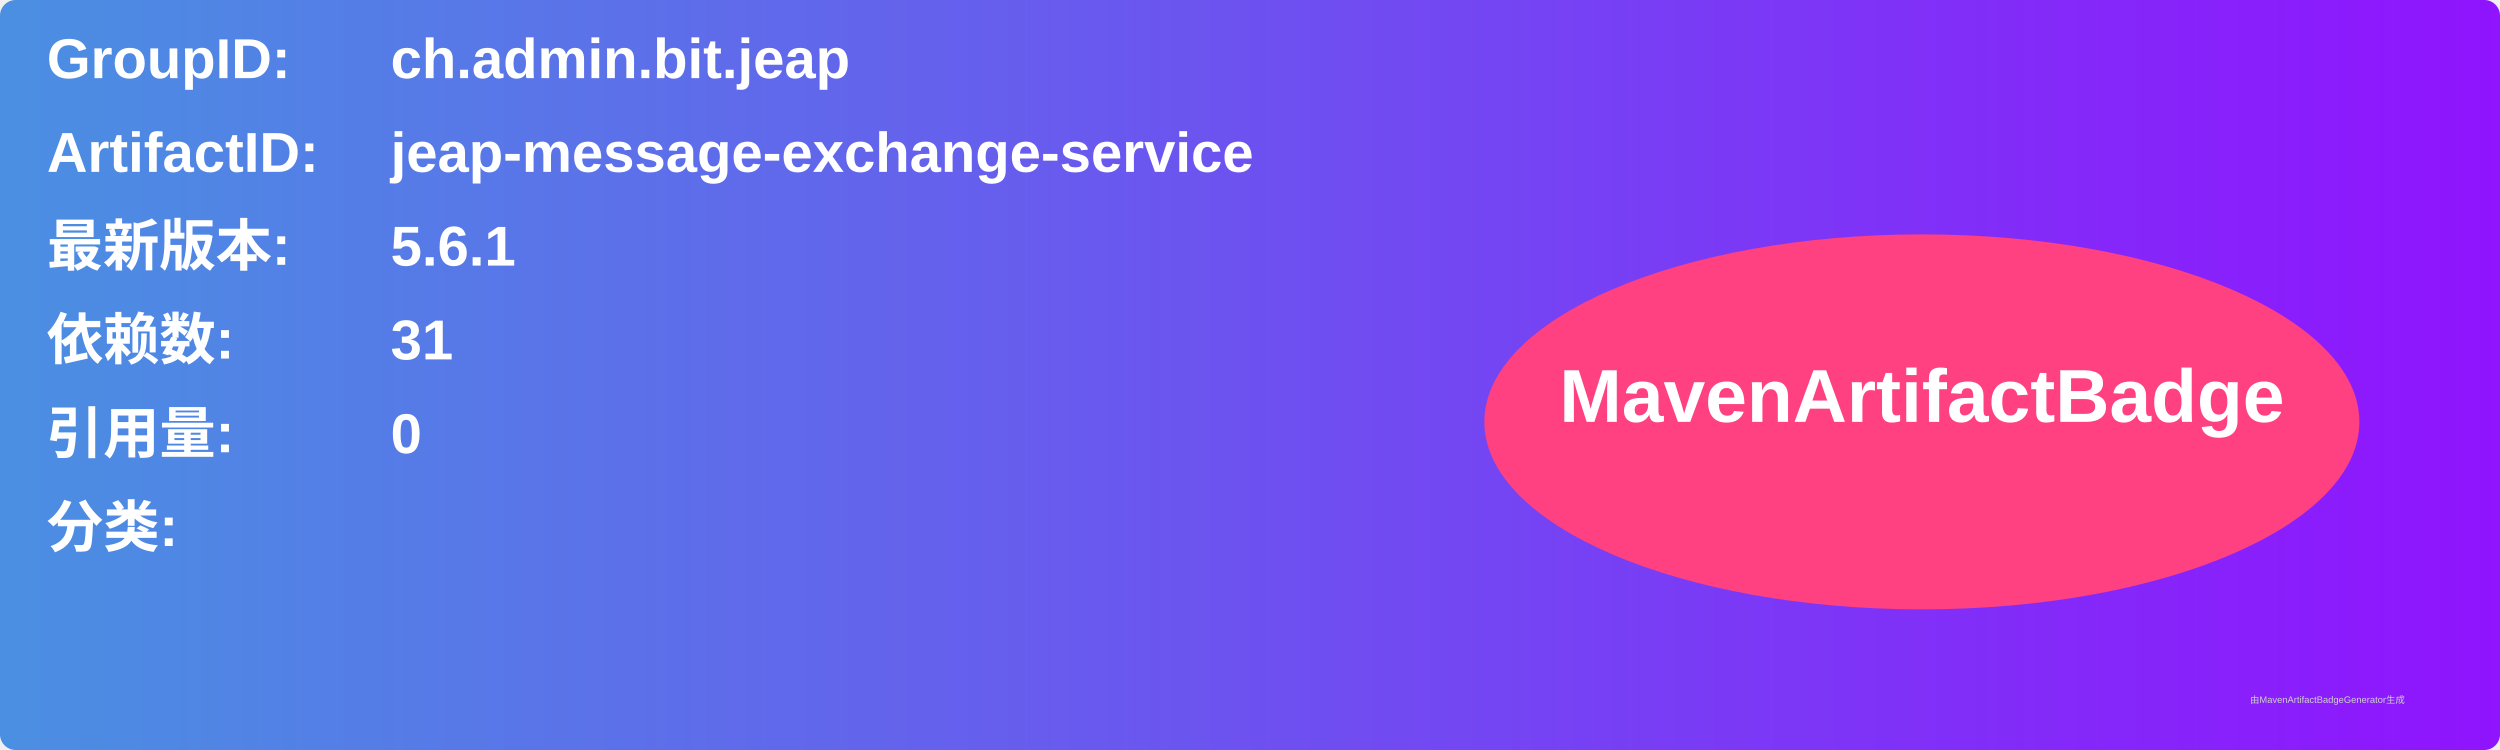
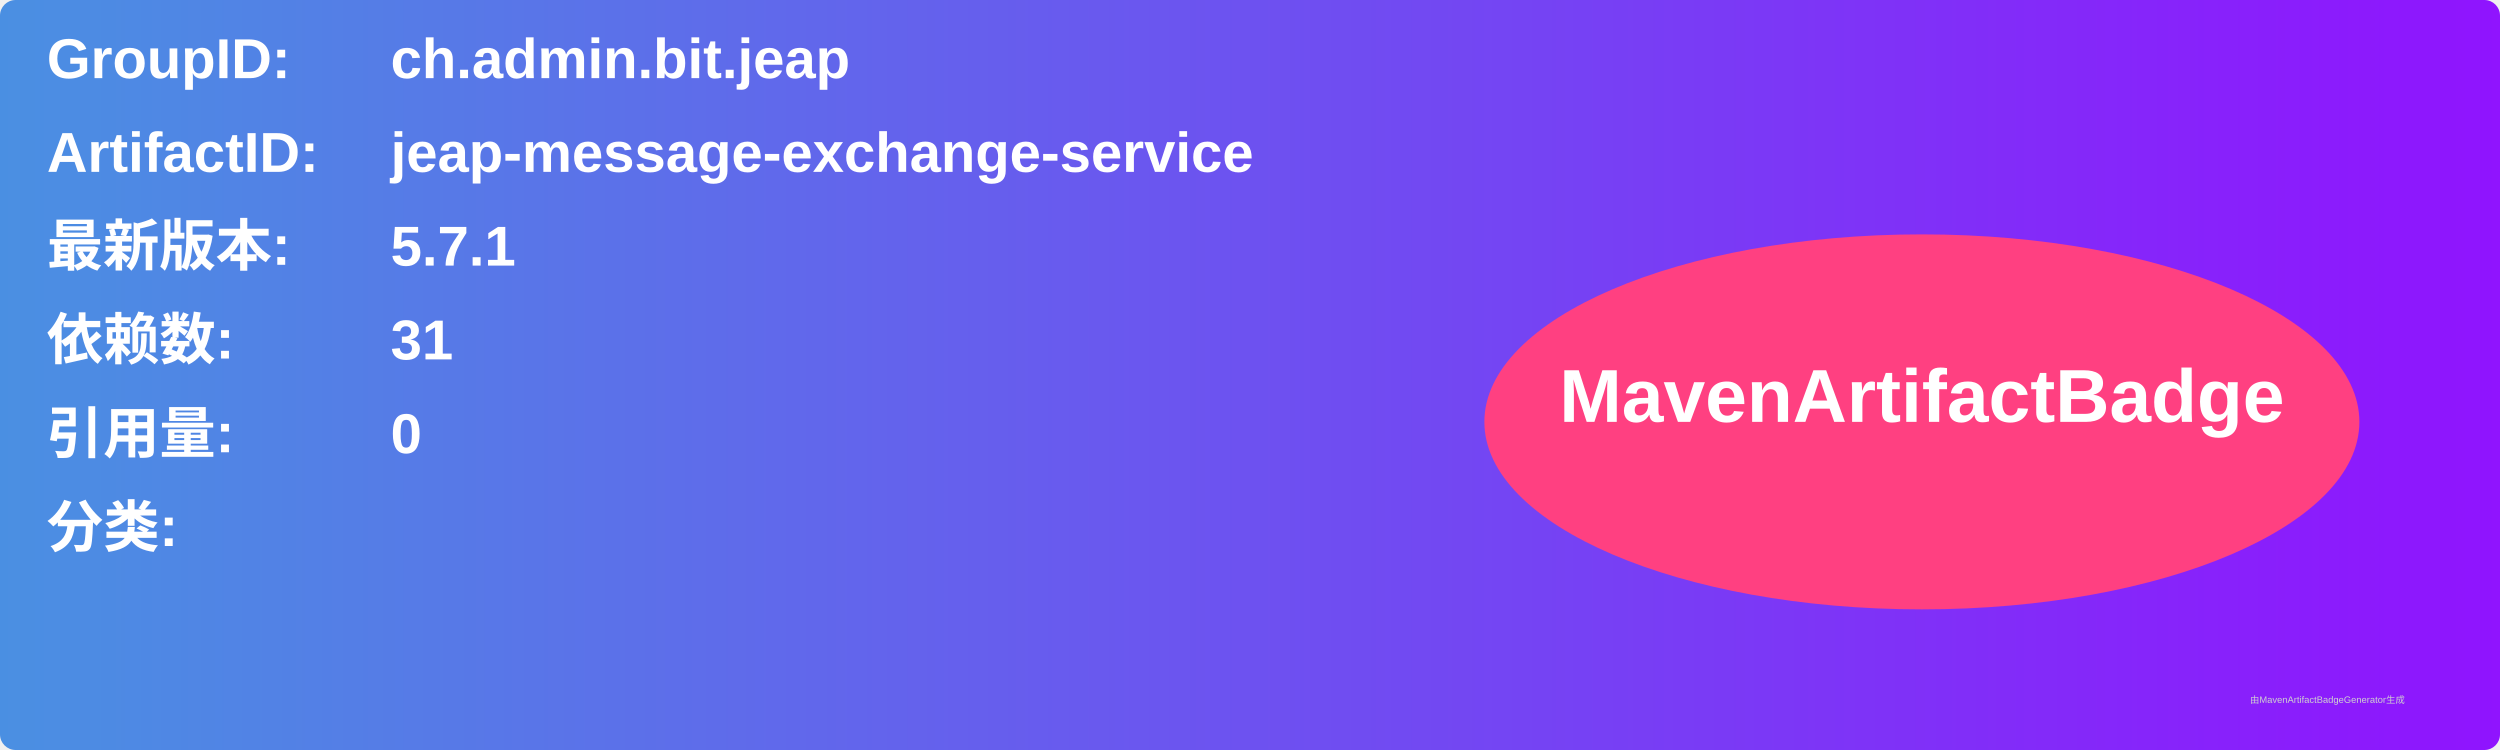
<svg xmlns="http://www.w3.org/2000/svg" width="800" height="240" viewBox="0 0 800 240">
  <linearGradient id="grad" x1="0%" y1="0%" x2="100%" y2="0%">
    <stop offset="0%" stop-color="#4a90e2" />
    <stop offset="100%" stop-color="#9013fe" />
  </linearGradient>
  <rect width="100%" height="100%" rx="5" ry="5" fill="url(#grad)" />
  <g transform="translate(15, 15)">
    <text x="0" y="10" font-family="Arial" font-size="18" fill="white" font-weight="bold" width="260">GroupID:</text>
    <text x="110" y="10" font-family="Arial" font-size="18" fill="white" font-weight="bold" width="460">ch.admin.bit.jeap</text>
    <text x="0" y="40" font-family="Arial" font-size="18" fill="white" font-weight="bold" width="260">ArtifactID:</text>
    <text x="110" y="40" font-family="Arial" font-size="18" fill="white" font-weight="bold" width="460">jeap-message-exchange-service</text>
    <text x="0" y="70" font-family="Arial" font-size="18" fill="white" font-weight="bold">最新版本:</text>
    <text x="110" y="70" font-family="Arial" font-size="18" fill="white" font-weight="bold">
-       <tspan font-weight="bold">5.6.1</tspan>
+       <tspan font-weight="bold">5.7.1</tspan>
    </text>
    <text x="0" y="100" font-family="Arial" font-size="18" fill="white" font-weight="bold">依赖数: </text>
    <text x="110" y="100" font-family="Arial" font-size="18" fill="white">
      <tspan font-weight="bold">31</tspan>
    </text>
    <text x="0" y="130" font-family="Arial" font-size="18" fill="white" font-weight="bold">引用量: </text>
    <text x="110" y="130" font-family="Arial" font-size="18" fill="white">
      <tspan font-weight="bold">0</tspan>
    </text>
    <text x="0" y="160" font-family="Arial" font-size="18" fill="white" font-weight="bold">分类:</text>
    <text x="10" y="190" font-family="Arial" font-size="10" fill="white">
      <tspan font-weight="bold" />
    </text>
    <ellipse cx="600" cy="120" rx="140" ry="60" fill="#ff4081" />
    <text x="600" y="120" text-anchor="middle" font-family="Arial" font-size="24" fill="white" font-weight="bold">MavenArtifactBadge</text>
  </g>
  <text x="720" y="225" font-family="Arial" font-size="3" fill="#d0d0d0">由MavenArtifactBadgeGenerator生成</text>
</svg>
